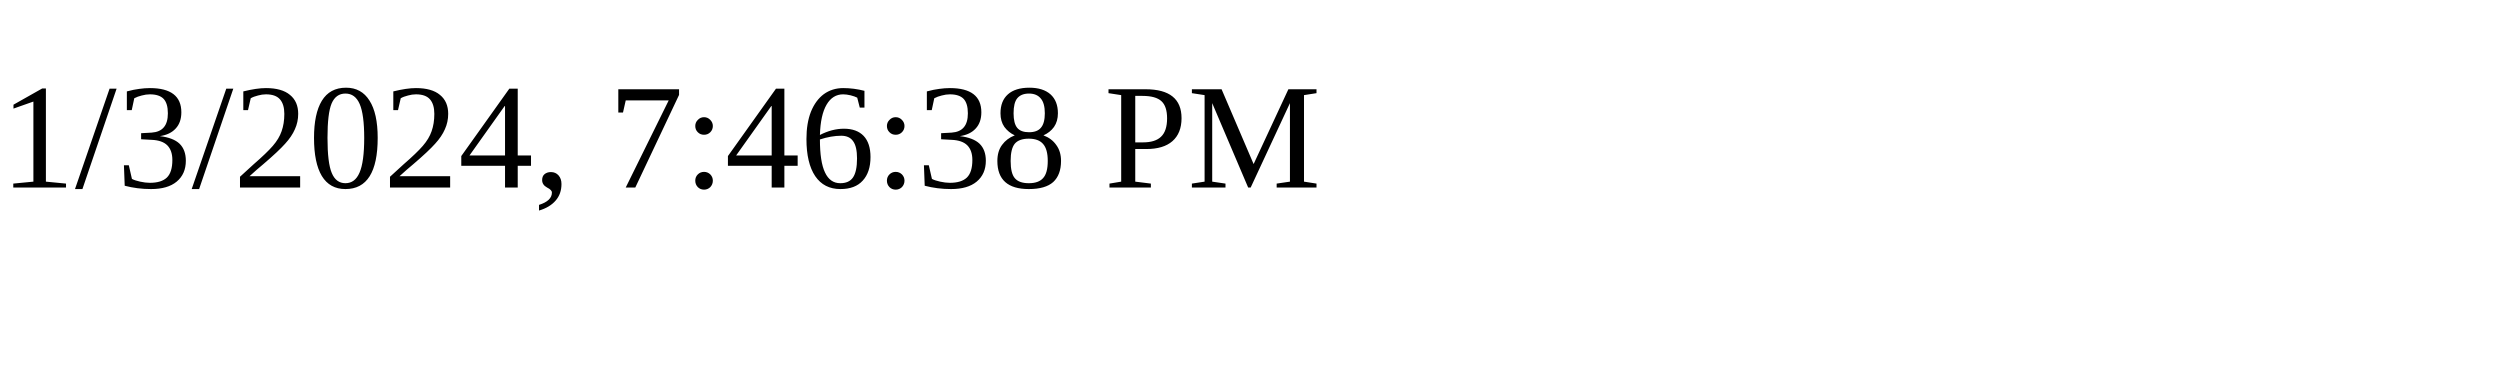
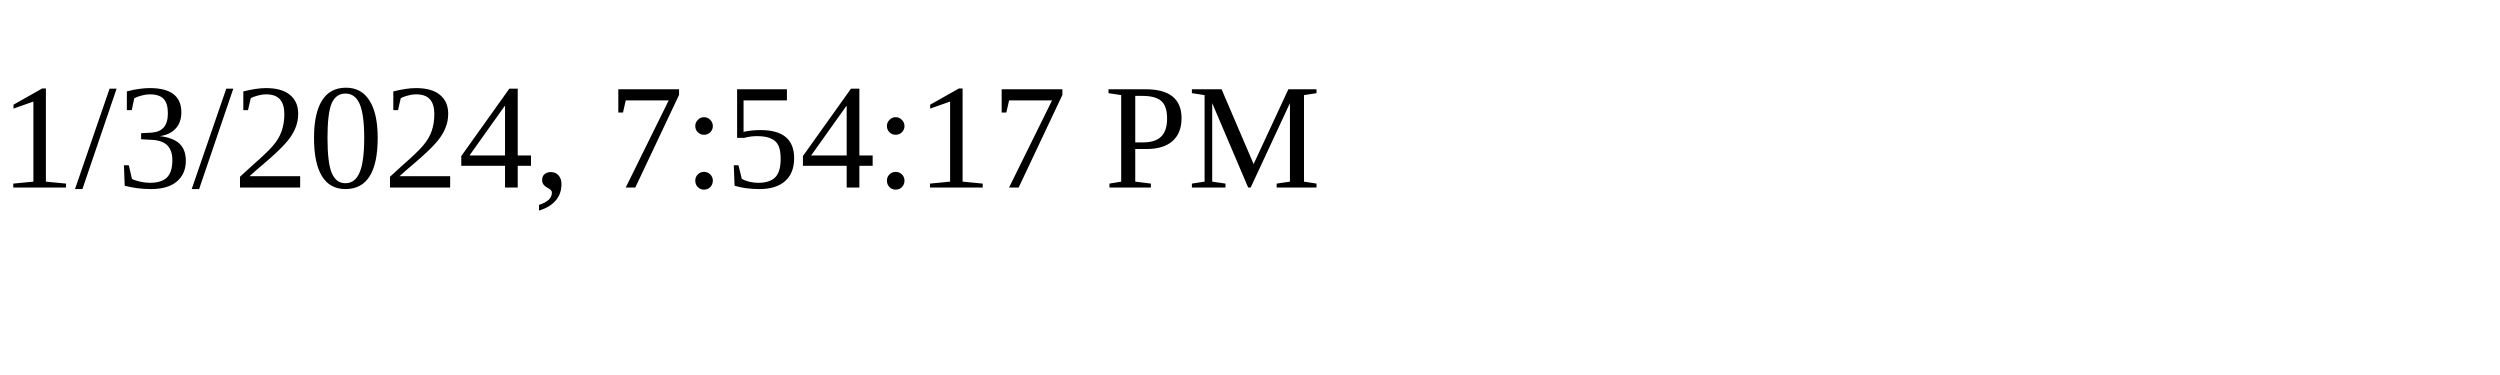
<svg xmlns="http://www.w3.org/2000/svg" height="30" width="200">
-   <text x="0" y="15">1/3/2024, 7:46:38 PM</text>
+   <text x="0" y="15">1/3/2024, 7:54:17 PM</text>
</svg>
